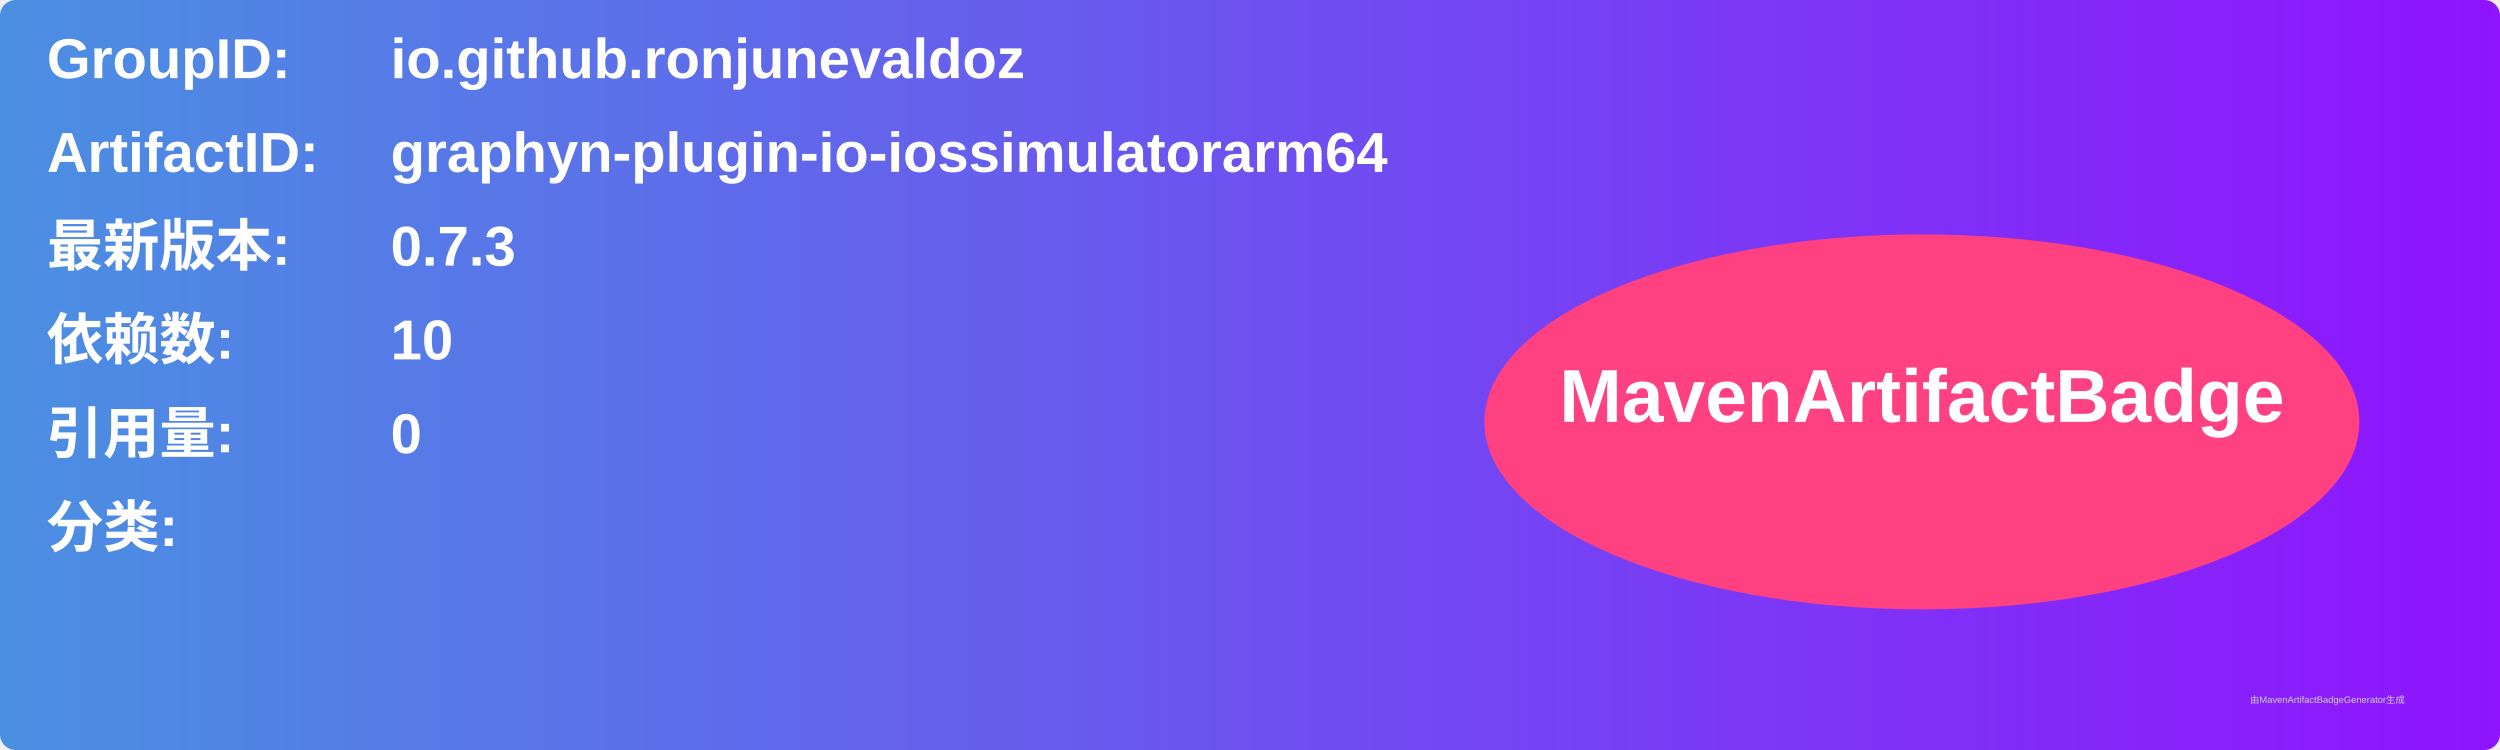
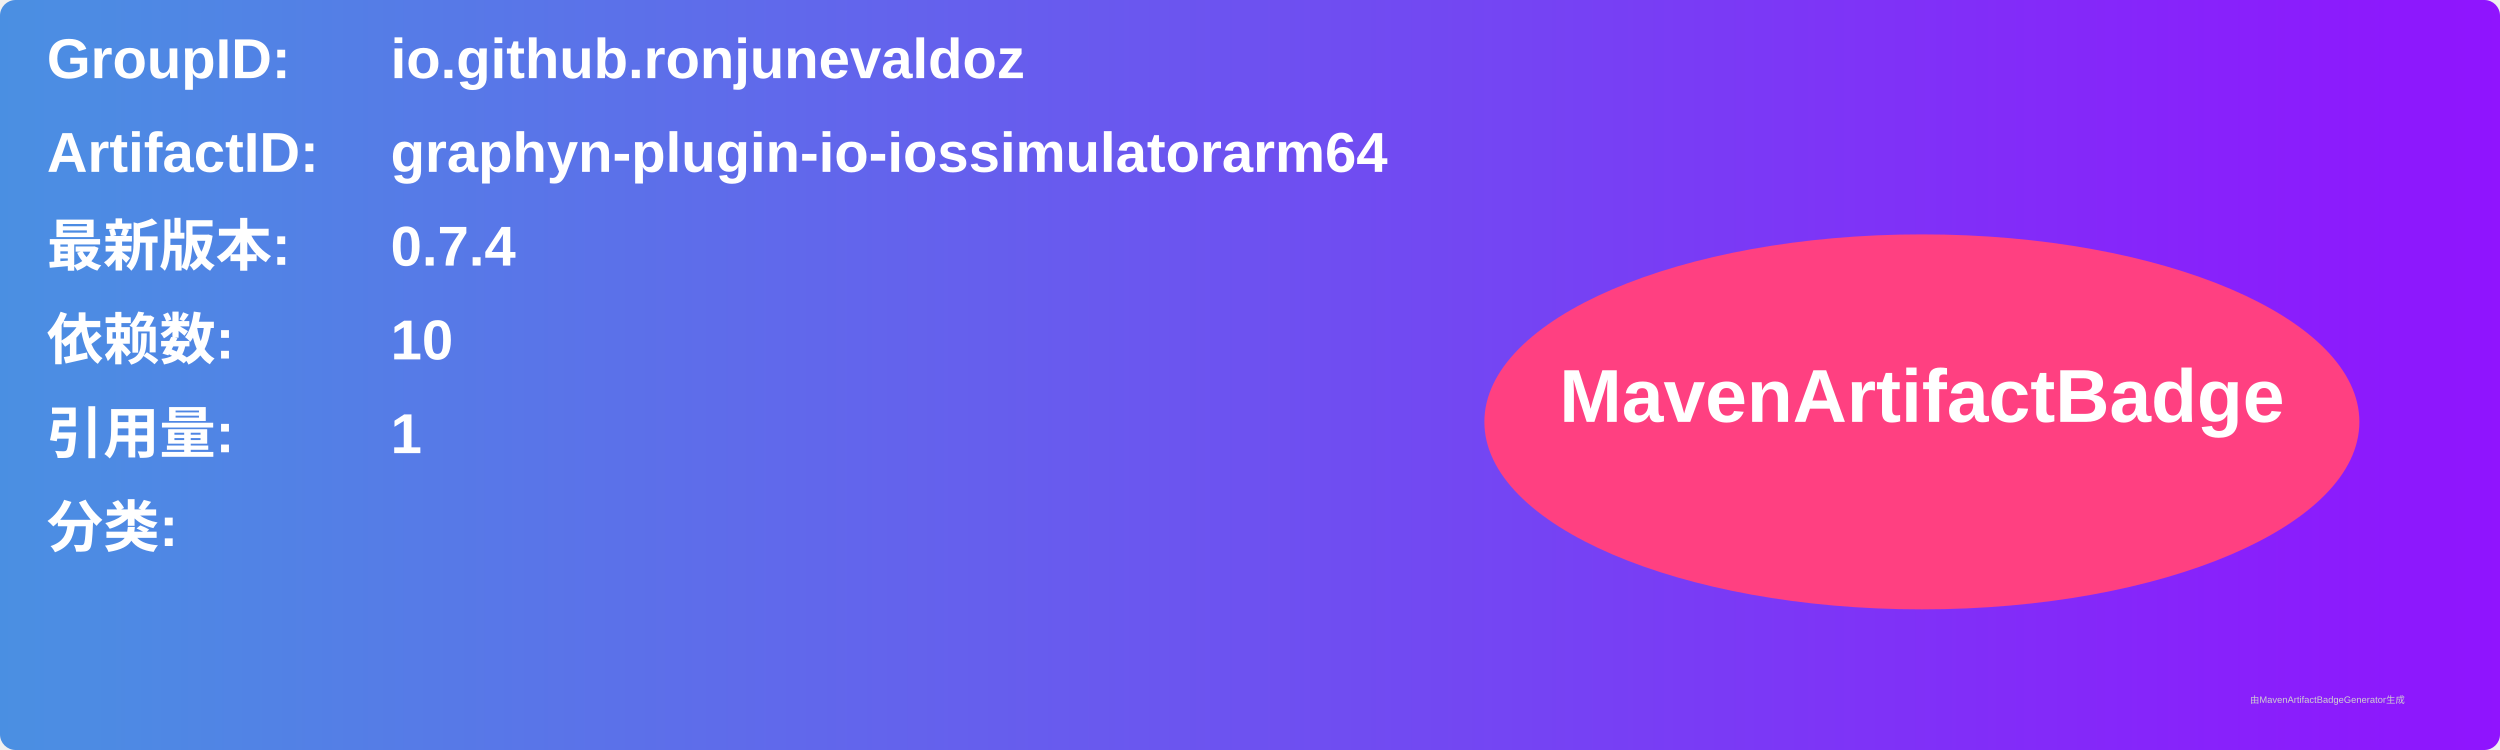
<svg xmlns="http://www.w3.org/2000/svg" width="800" height="240" viewBox="0 0 800 240">
  <linearGradient id="grad" x1="0%" y1="0%" x2="100%" y2="0%">
    <stop offset="0%" stop-color="#4a90e2" />
    <stop offset="100%" stop-color="#9013fe" />
  </linearGradient>
  <rect width="100%" height="100%" rx="5" ry="5" fill="url(#grad)" />
  <g transform="translate(15, 15)">
    <text x="0" y="10" font-family="Arial" font-size="18" fill="white" font-weight="bold" width="260">GroupID:</text>
    <text x="110" y="10" font-family="Arial" font-size="18" fill="white" font-weight="bold" width="460">io.github.ronjunevaldoz</text>
    <text x="0" y="40" font-family="Arial" font-size="18" fill="white" font-weight="bold" width="260">ArtifactID:</text>
    <text x="110" y="40" font-family="Arial" font-size="18" fill="white" font-weight="bold" width="460">graphyn-plugin-io-iossimulatorarm64</text>
    <text x="0" y="70" font-family="Arial" font-size="18" fill="white" font-weight="bold">最新版本:</text>
    <text x="110" y="70" font-family="Arial" font-size="18" fill="white" font-weight="bold">
-       <tspan font-weight="bold">0.7.3</tspan>
+       <tspan font-weight="bold">0.7.4</tspan>
    </text>
    <text x="0" y="100" font-family="Arial" font-size="18" fill="white" font-weight="bold">依赖数: </text>
    <text x="110" y="100" font-family="Arial" font-size="18" fill="white">
      <tspan font-weight="bold">10</tspan>
    </text>
    <text x="0" y="130" font-family="Arial" font-size="18" fill="white" font-weight="bold">引用量: </text>
    <text x="110" y="130" font-family="Arial" font-size="18" fill="white">
-       <tspan font-weight="bold">0</tspan>
+       <tspan font-weight="bold">1</tspan>
    </text>
    <text x="0" y="160" font-family="Arial" font-size="18" fill="white" font-weight="bold">分类:</text>
    <text x="10" y="190" font-family="Arial" font-size="10" fill="white">
      <tspan font-weight="bold" />
    </text>
    <ellipse cx="600" cy="120" rx="140" ry="60" fill="#ff4081" />
    <text x="600" y="120" text-anchor="middle" font-family="Arial" font-size="24" fill="white" font-weight="bold">MavenArtifactBadge</text>
  </g>
  <text x="720" y="225" font-family="Arial" font-size="3" fill="#d0d0d0">由MavenArtifactBadgeGenerator生成</text>
</svg>
